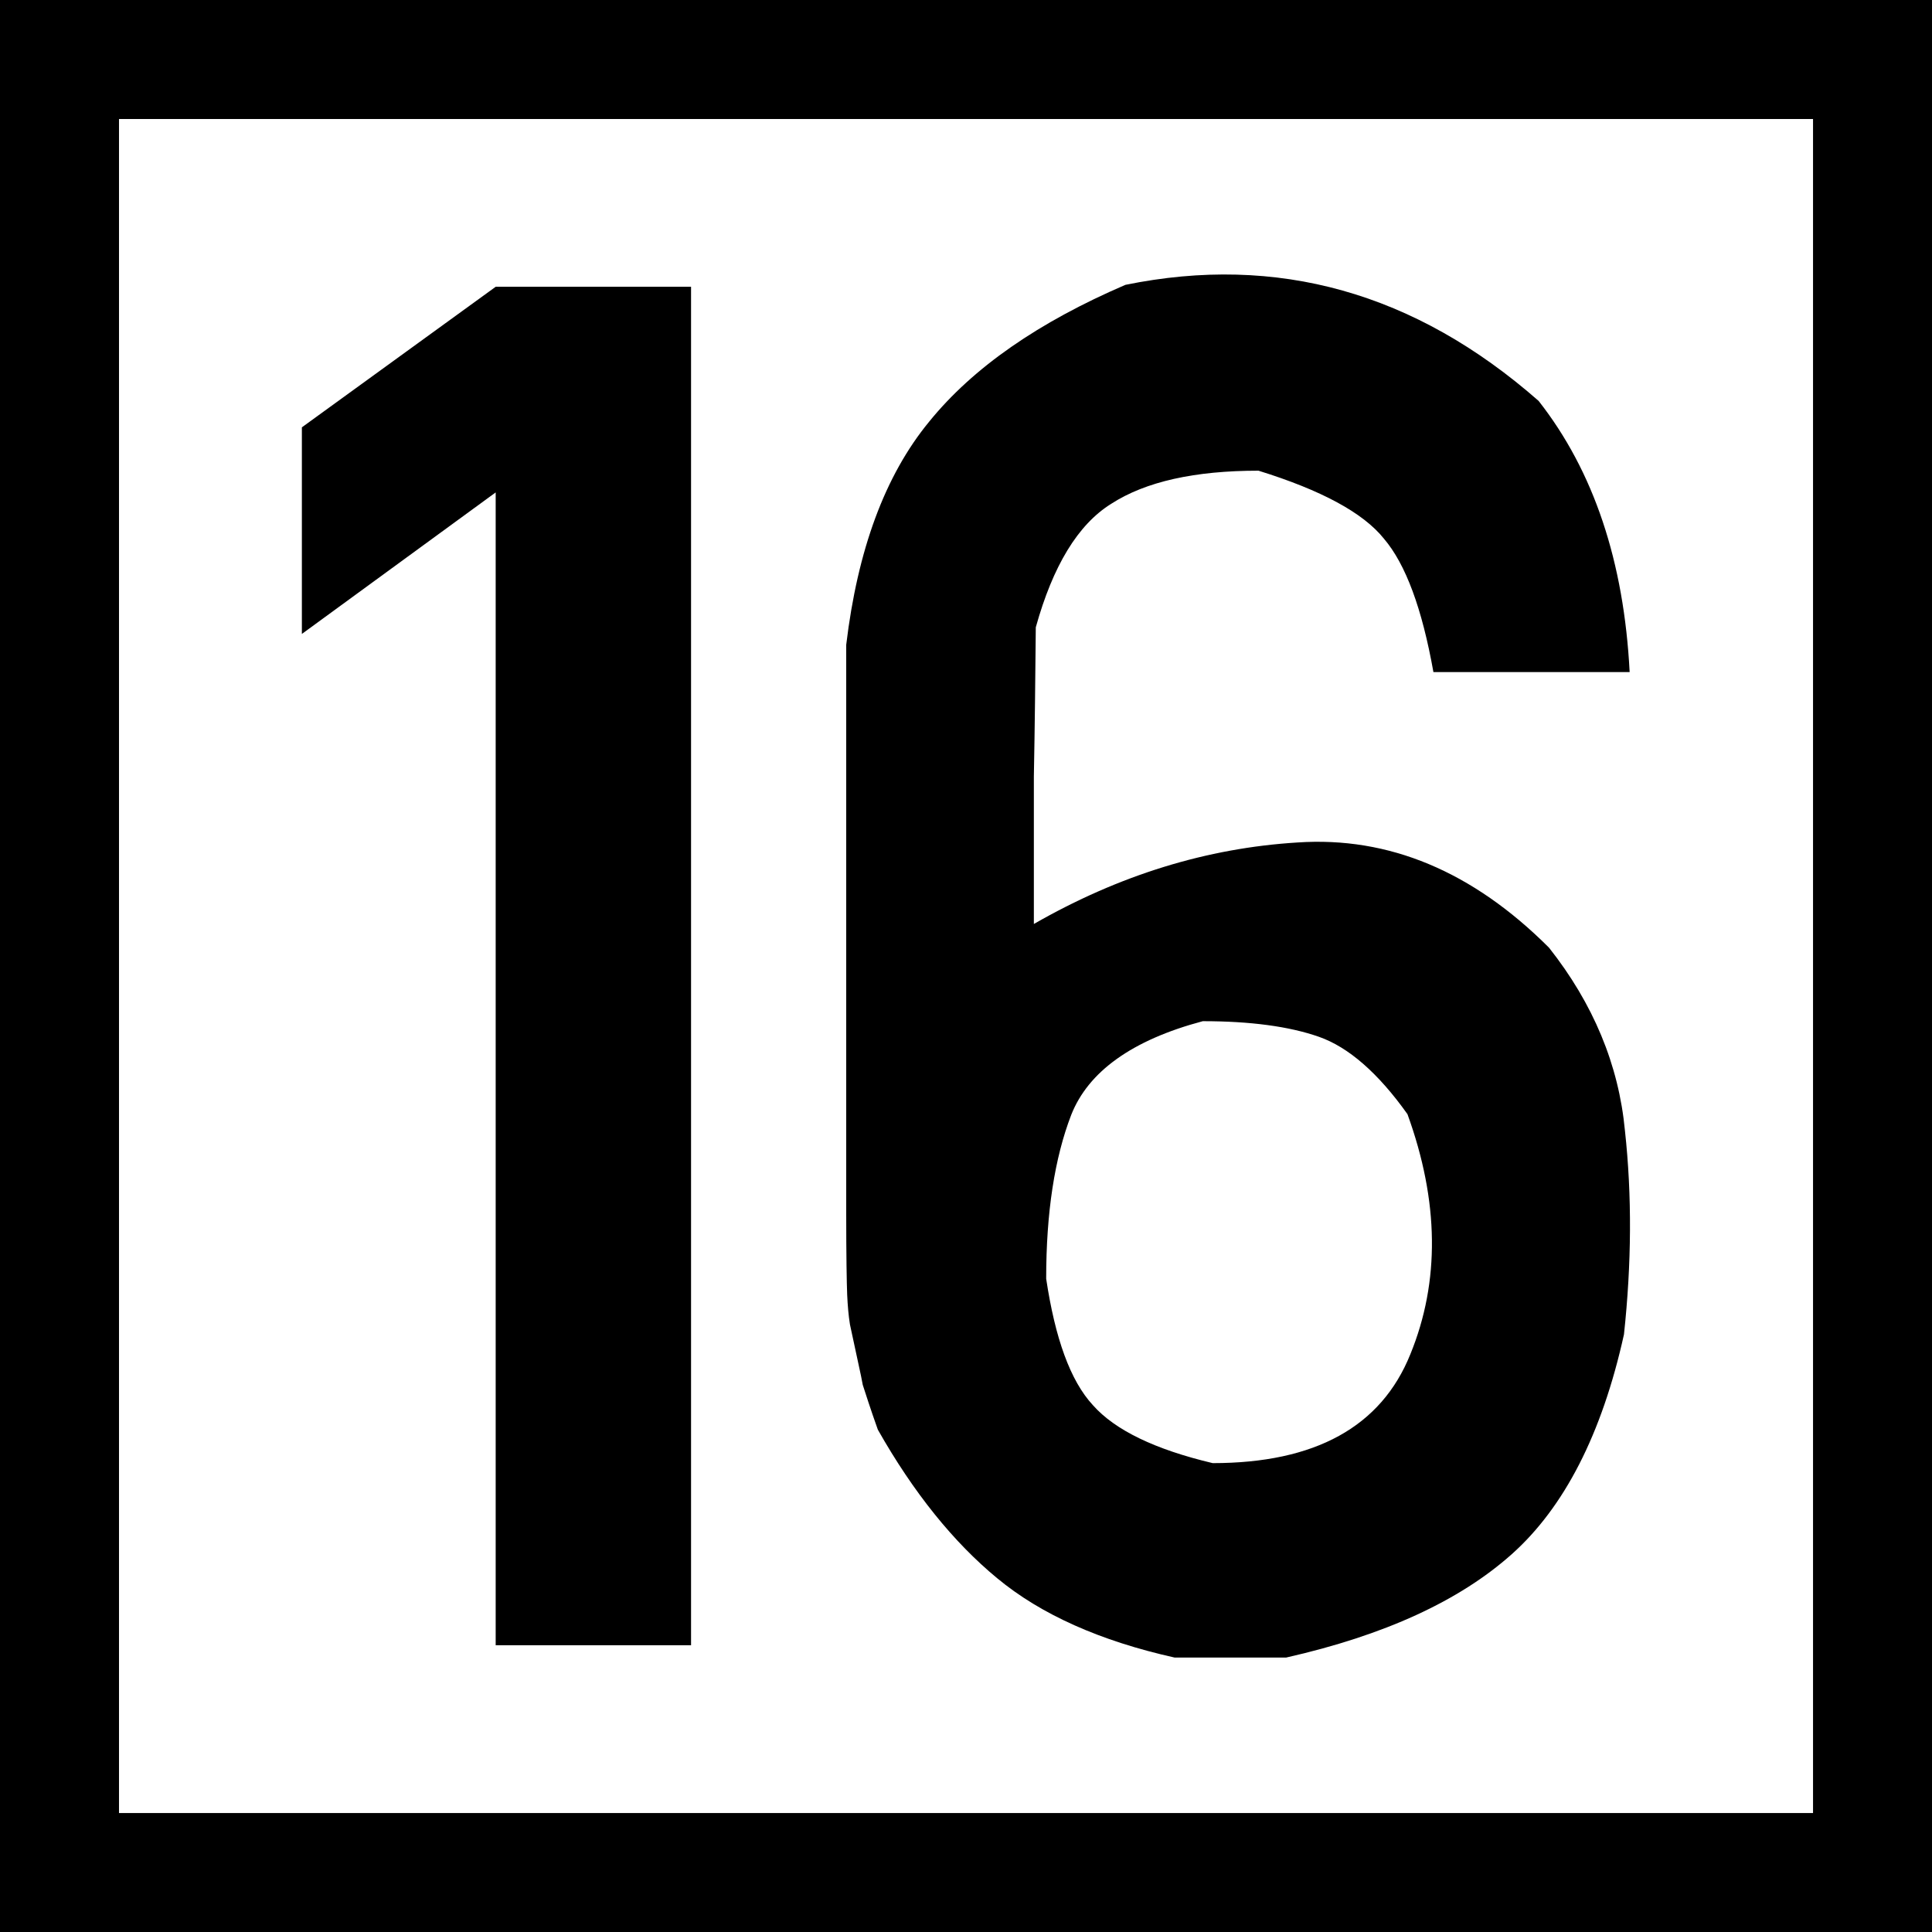
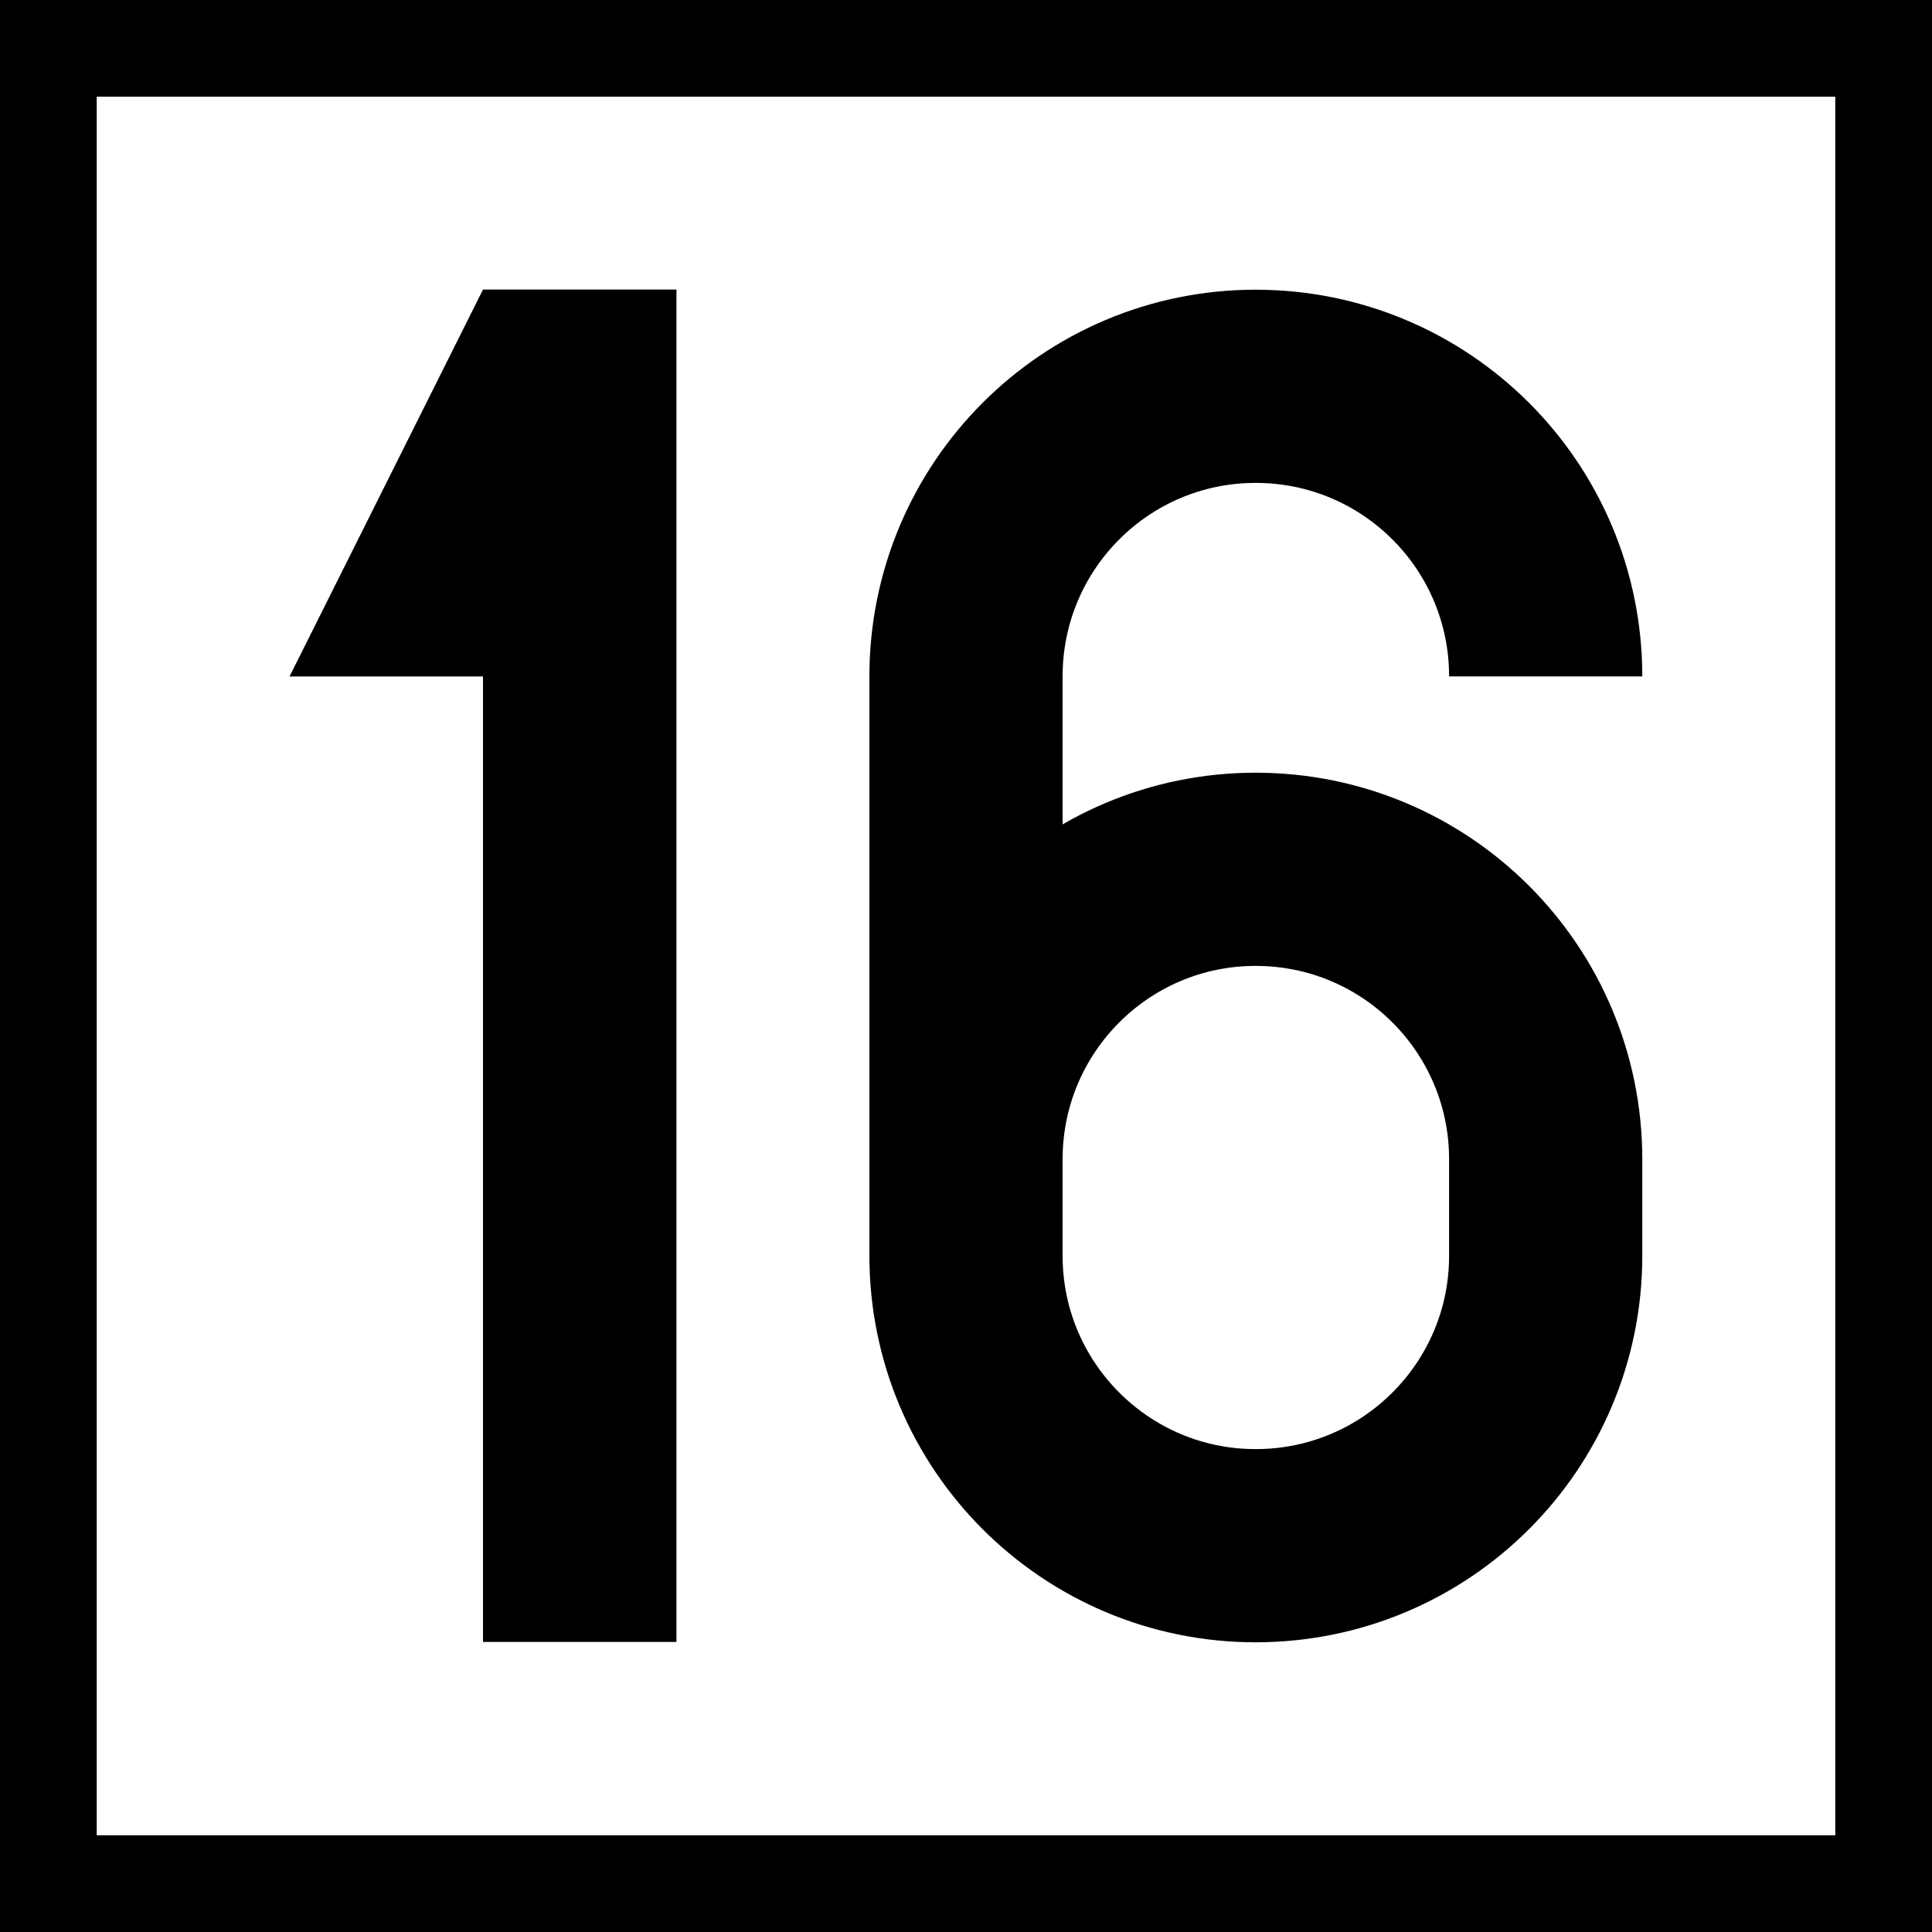
<svg xmlns="http://www.w3.org/2000/svg" width="16" height="16" viewBox="0 0 16 16">
-   <path fill-rule="nonzero" fill="rgb(100%, 100%, 100%)" fill-opacity="1" stroke-width="1" stroke-linecap="round" stroke-linejoin="miter" stroke="rgb(0%, 0%, 0%)" stroke-opacity="1" stroke-miterlimit="4" d="M 0.499 0.499 L 15.72 0.499 L 15.72 15.72 L 0.499 15.72 Z M 0.499 0.499 " transform="matrix(0.986513, 0, 0, 0.986513, 0, 0)" />
-   <path fill-rule="nonzero" fill="rgb(0%, 0%, 0%)" fill-opacity="1" d="M 4.105 13.625 L 4.105 4.078 L 2.5 5.25 L 2.5 3.539 L 4.105 2.375 L 5.723 2.375 L 5.723 13.625 Z M 4.105 13.625 " />
-   <path fill-rule="nonzero" fill="rgb(0%, 0%, 0%)" fill-opacity="1" d="M 9.727 13.727 C 9.113 13.59 8.621 13.371 8.258 13.07 C 7.898 12.773 7.566 12.363 7.27 11.84 C 7.207 11.664 7.168 11.539 7.145 11.469 C 7.133 11.398 7.094 11.23 7.039 10.969 C 7.027 10.895 7.02 10.812 7.016 10.723 C 7.012 10.625 7.008 10.398 7.008 10.051 C 7.008 9.695 7.008 9.156 7.008 8.434 C 7.008 7.707 7.008 6.676 7.008 5.34 C 7.102 4.555 7.328 3.938 7.695 3.492 C 8.059 3.043 8.602 2.668 9.32 2.359 C 10.578 2.102 11.719 2.422 12.742 3.32 C 13.199 3.902 13.449 4.652 13.496 5.566 C 13.219 5.566 12.945 5.566 12.672 5.566 C 12.406 5.566 12.137 5.566 11.871 5.566 C 11.777 5.039 11.641 4.672 11.461 4.461 C 11.289 4.246 10.941 4.059 10.422 3.898 C 9.895 3.898 9.488 3.988 9.203 4.172 C 8.926 4.344 8.719 4.688 8.578 5.195 C 8.574 5.605 8.57 6.016 8.562 6.43 C 8.562 6.84 8.562 7.246 8.562 7.652 C 9.27 7.246 9.996 7.023 10.746 6.977 C 11.5 6.926 12.195 7.215 12.828 7.848 C 13.195 8.312 13.406 8.82 13.457 9.363 C 13.516 9.902 13.512 10.465 13.449 11.051 C 13.266 11.879 12.953 12.484 12.52 12.871 C 12.086 13.258 11.465 13.543 10.652 13.727 C 10.5 13.727 10.344 13.727 10.191 13.727 C 10.035 13.727 9.883 13.727 9.727 13.727 Z M 10.043 12.117 C 10.891 12.117 11.438 11.816 11.68 11.215 C 11.926 10.613 11.918 9.949 11.656 9.227 C 11.414 8.887 11.168 8.672 10.922 8.586 C 10.676 8.5 10.355 8.457 9.961 8.457 C 9.375 8.613 9.012 8.875 8.871 9.234 C 8.734 9.59 8.664 10.039 8.664 10.59 C 8.738 11.082 8.863 11.434 9.051 11.637 C 9.234 11.844 9.566 12.004 10.043 12.117 Z M 10.043 12.117 " />
+   <rect x="-1.6" y="-1.6" width="19.2" height="19.2" fill="rgb(0%, 0%, 0%)" fill-opacity="1" />
+   <path fill-rule="nonzero" fill="rgb(100%, 100%, 100%)" fill-opacity="1" d="M 0.801 0.801 L 15.199 0.801 L 15.199 15.199 L 0.801 15.199 Z M 0.801 0.801 " />
+   <path fill-rule="nonzero" fill="rgb(0%, 0%, 0%)" fill-opacity="1" d="M 4 2.398 L 2.398 5.602 L 4 5.602 L 4 13.598 L 5.602 13.598 L 5.602 2.398 Z M 4 2.398 " />
+   <path fill="none" stroke-width="50" stroke-linecap="butt" stroke-linejoin="miter" stroke="rgb(0%, 0%, 0%)" stroke-opacity="1" stroke-miterlimit="4" d="M 525.024 160.049 C 525.024 118.545 491.455 84.976 449.951 84.976 C 408.569 84.976 375 118.545 375 160.049 L 375 309.951 C 375 351.455 408.569 385.024 449.951 385.024 C 491.455 385.024 525.024 351.455 525.024 309.951 L 525.024 285.049 C 525.024 243.545 491.455 209.976 449.951 209.976 C 408.569 209.976 375 243.545 375 285.049 " transform="matrix(0.032, 0, 0, 0.032, -4.000005, 0.479997)" />
</svg>
